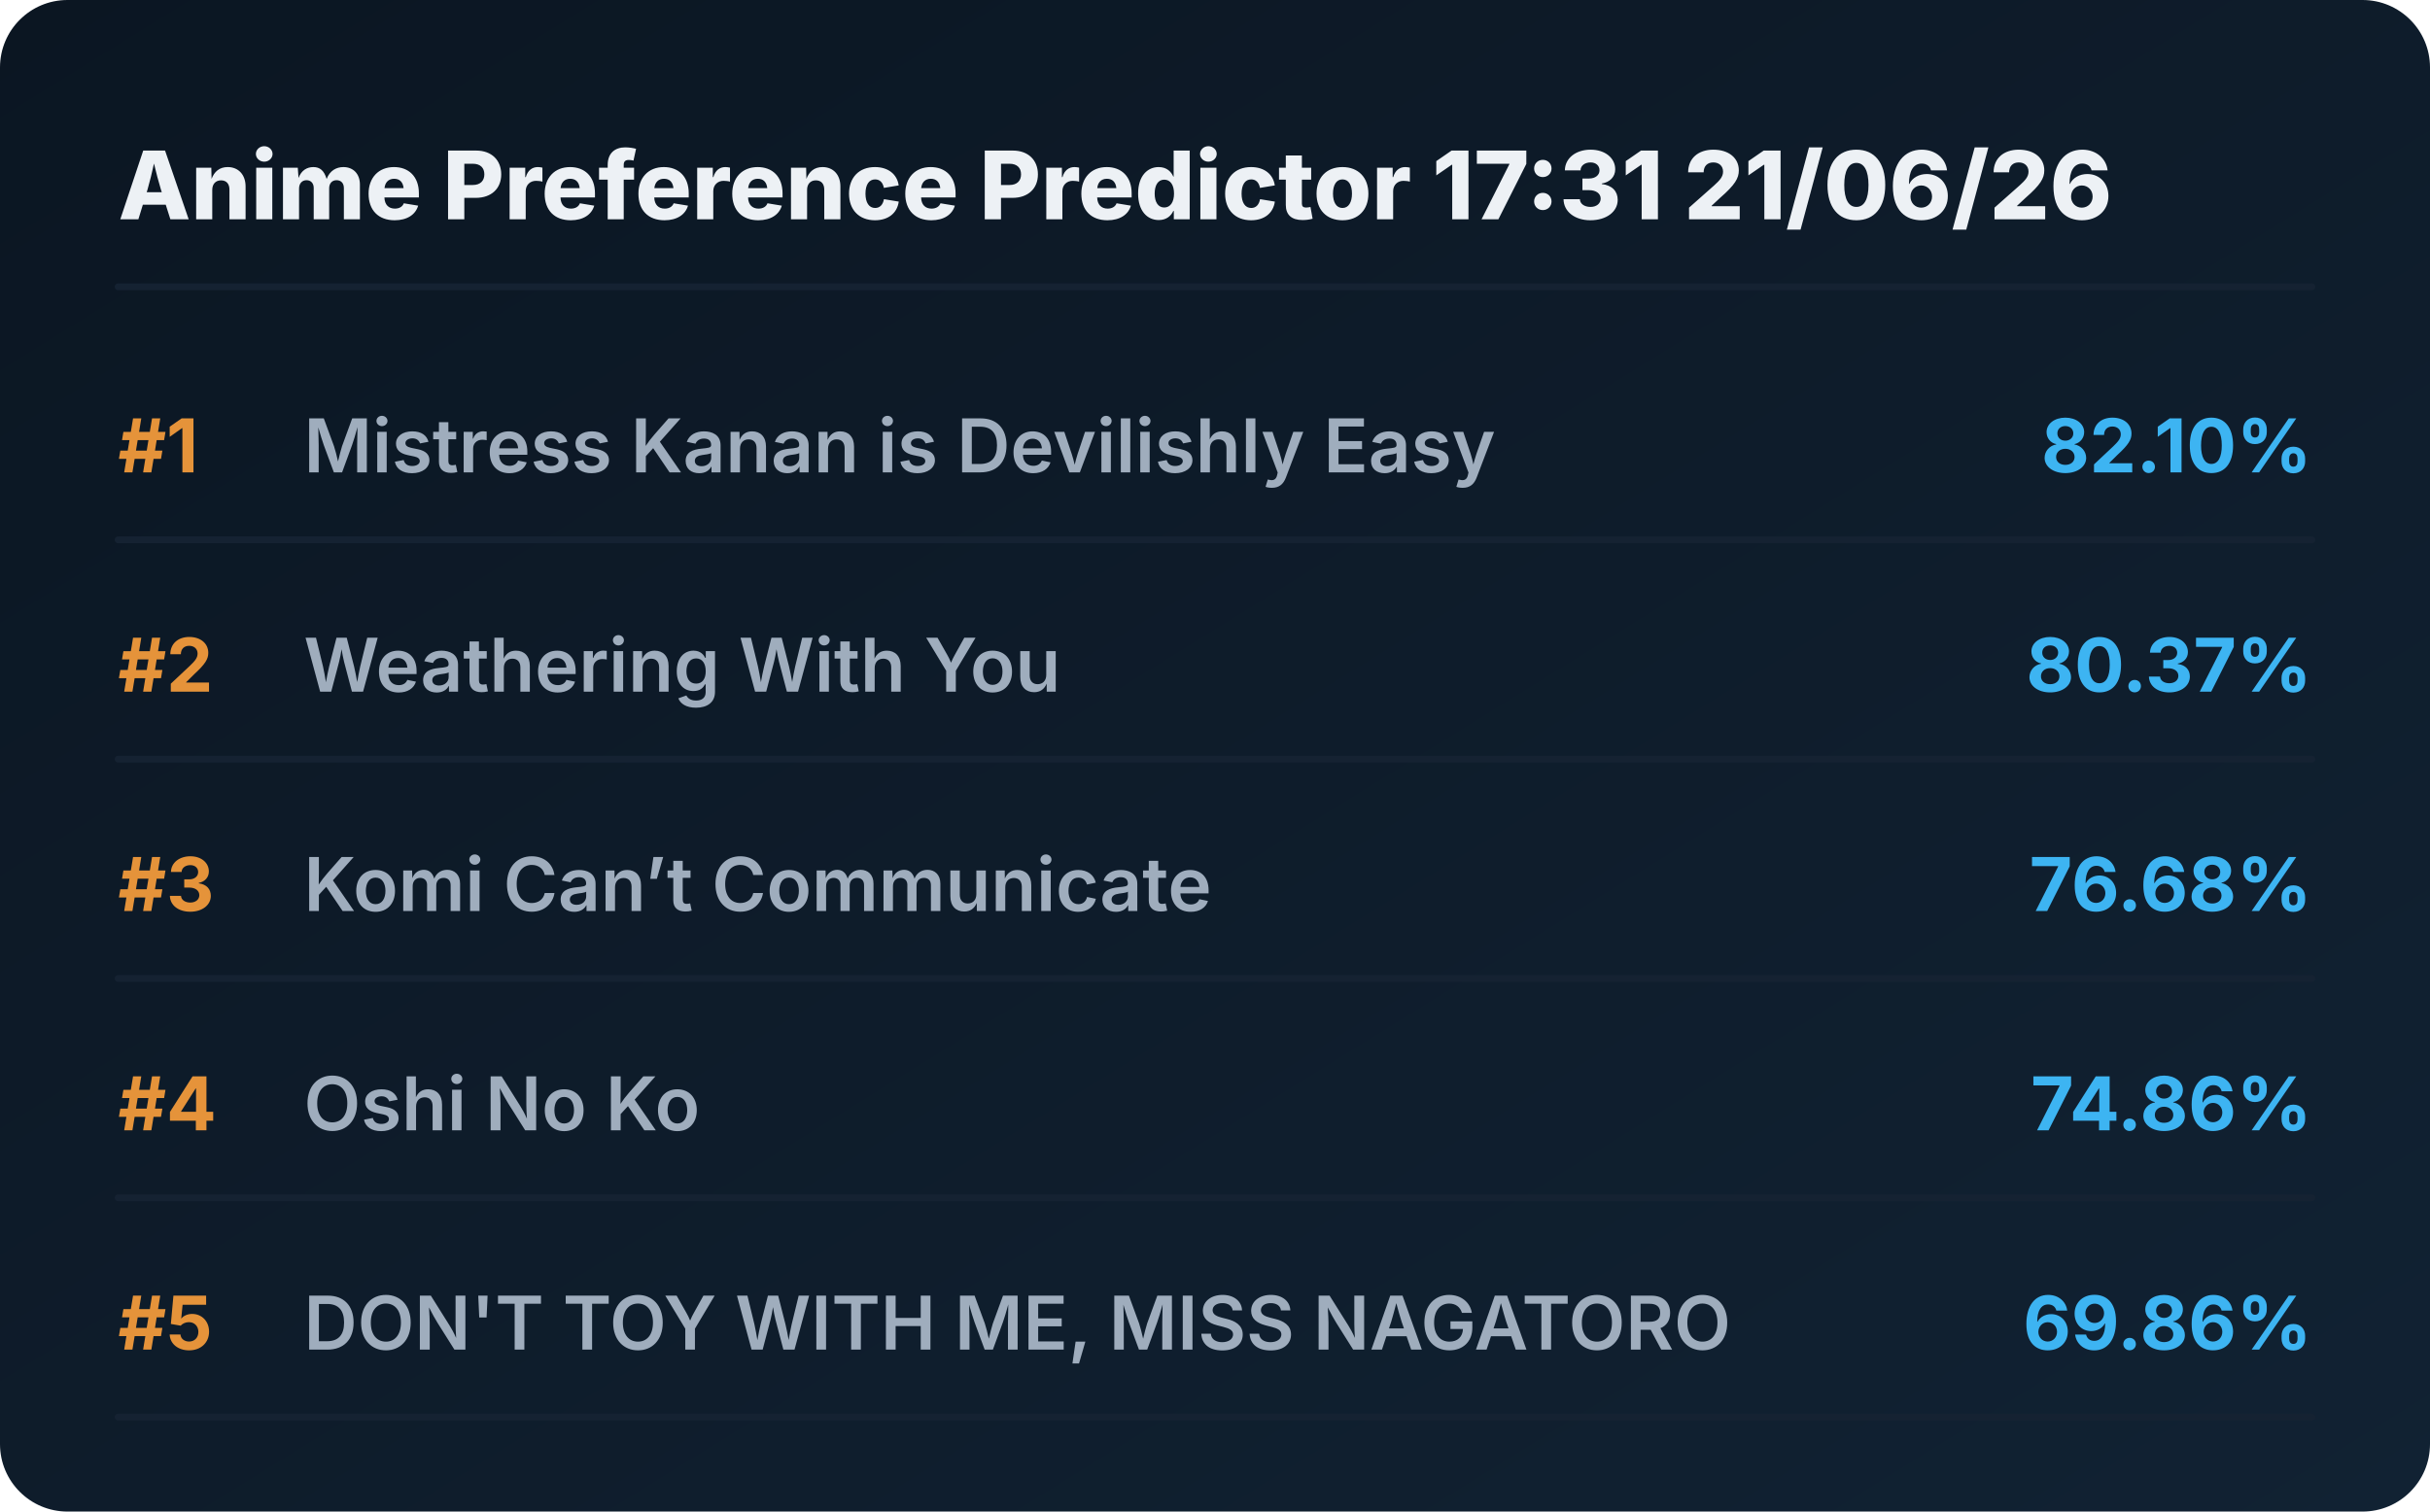
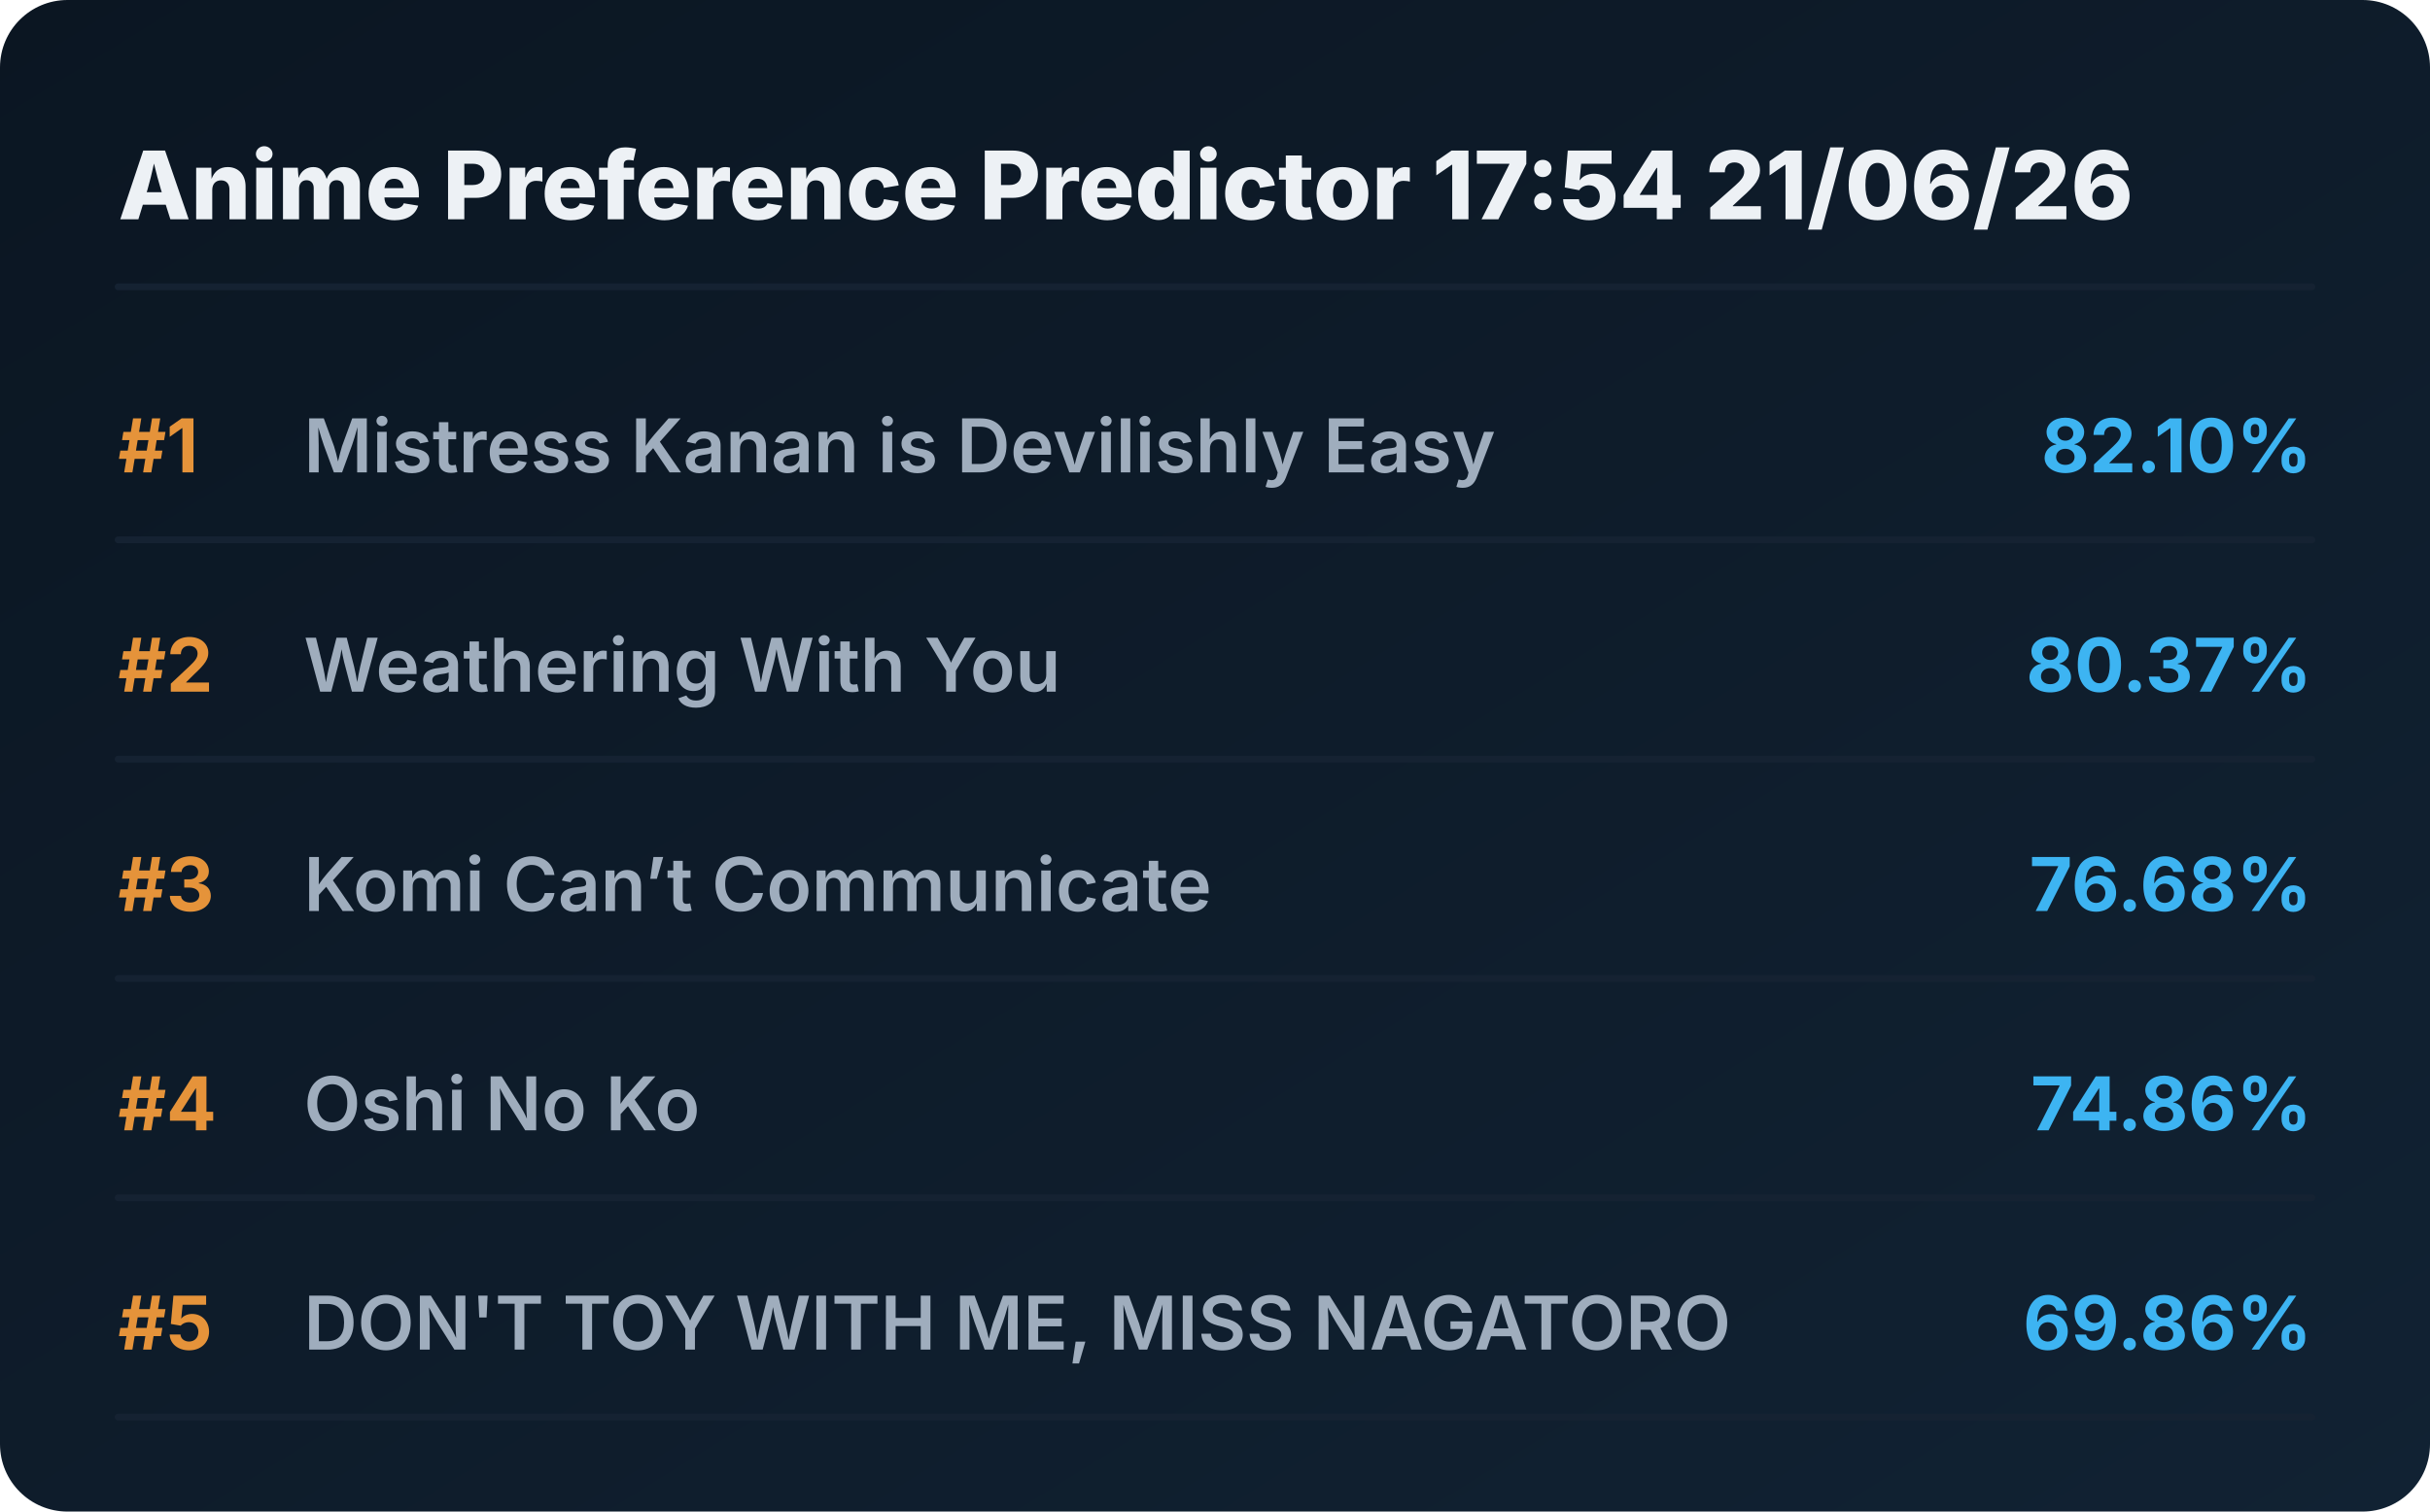
<svg xmlns="http://www.w3.org/2000/svg" viewBox="0 0 720 448" preserveAspectRatio="xMidYMid meet" style="width: 100%; height: auto; max-width: 720px;">
  <defs>
    <linearGradient id="boxGrad" x1="0%" y1="0%" x2="100%" y2="100%">
      <stop offset="0%" stop-color="#0b1622" />
      <stop offset="100%" stop-color="#112233" />
    </linearGradient>
    <clipPath id="titleClip">
      <rect x="90" y="0" width="510" height="100%" />
    </clipPath>
  </defs>
  <style>
    .bg { fill: url(#boxGrad); rx: 20px; }
    .header { font-family: 'Overpass', 'Inter', system-ui, sans-serif; font-weight: 800; font-size: 28px; fill: #edf1f5; }
    .rank { font-family: 'Overpass', 'Inter', system-ui, sans-serif; font-weight: 700; font-size: 22px; fill: #e5933a; }
    .title { font-family: 'Overpass', 'Inter', system-ui, sans-serif; font-weight: 600; font-size: 22px; fill: #9fadbd; }
    .score { font-family: 'Overpass', 'Inter', system-ui, sans-serif; font-weight: 700; font-size: 22px; fill: #3db4f2; }
    .line { stroke: #152232; stroke-width: 2; stroke-linecap: round; }
  </style>
  <rect class="bg" width="720" height="448" />
-   <text x="35" y="65" class="header">Anime Preference Predictor 17:31 21/06/26</text>
+   <text x="35" y="65" class="header">Anime Preference Predictor 17:54 21/06/26</text>
  <line x1="35" y1="85" x2="685" y2="85" class="line" />
  <g transform="translate(0, 0)">
    <text x="35" y="140" class="rank">#1</text>
    <text x="90" y="140" class="title">Mistress Kanan is Devilishly Easy</text>
    <text x="685" y="140" class="score" text-anchor="end">82.10%</text>
    <line x1="35" y1="160" x2="685" y2="160" class="line" />
  </g>
  <g transform="translate(0, 65)">
    <text x="35" y="140" class="rank">#2</text>
    <text x="90" y="140" class="title">Weathering With You</text>
    <text x="685" y="140" class="score" text-anchor="end">80.37%</text>
    <line x1="35" y1="160" x2="685" y2="160" class="line" />
  </g>
  <g transform="translate(0, 130)">
    <text x="35" y="140" class="rank">#3</text>
    <text x="90" y="140" class="title">Komi Can’t Communicate</text>
    <text x="685" y="140" class="score" text-anchor="end">76.68%</text>
    <line x1="35" y1="160" x2="685" y2="160" class="line" />
  </g>
  <g transform="translate(0, 195)">
    <text x="35" y="140" class="rank">#4</text>
    <text x="90" y="140" class="title">Oshi No Ko</text>
    <text x="685" y="140" class="score" text-anchor="end">74.86%</text>
    <line x1="35" y1="160" x2="685" y2="160" class="line" />
  </g>
  <g transform="translate(0, 260)">
    <text x="35" y="140" class="rank">#5</text>
    <text x="90" y="140" class="title">DON'T TOY WITH ME, MISS NAGATORO</text>
    <text x="685" y="140" class="score" text-anchor="end">69.86%</text>
    <line x1="35" y1="160" x2="685" y2="160" class="line" />
  </g>
</svg>
